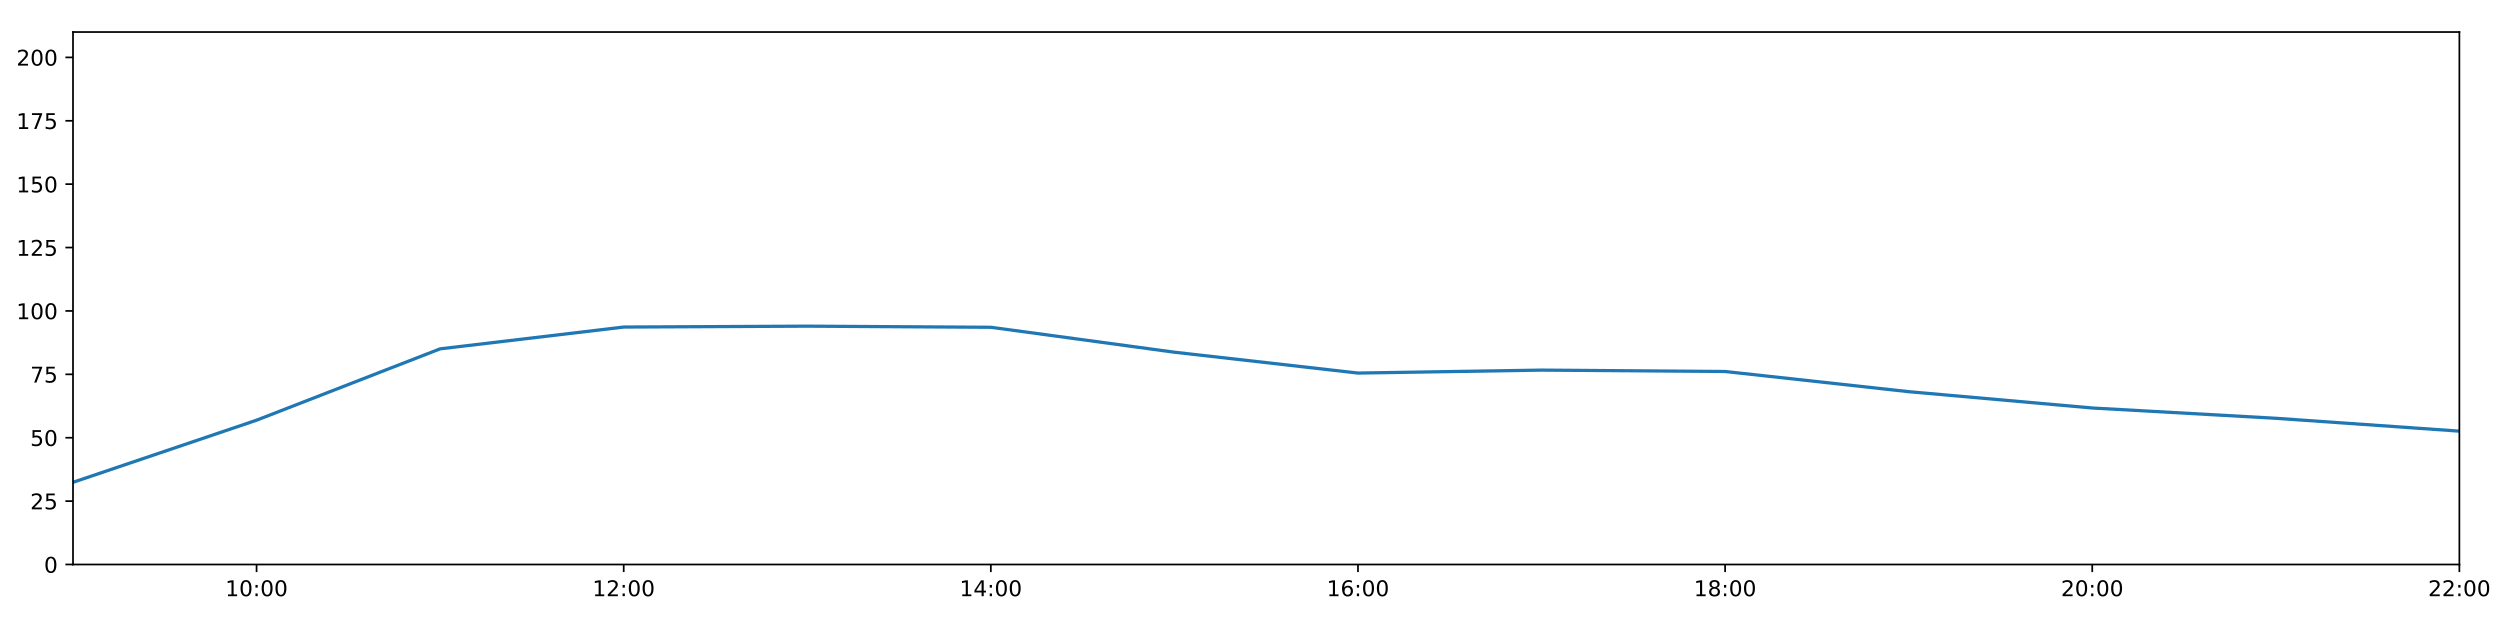
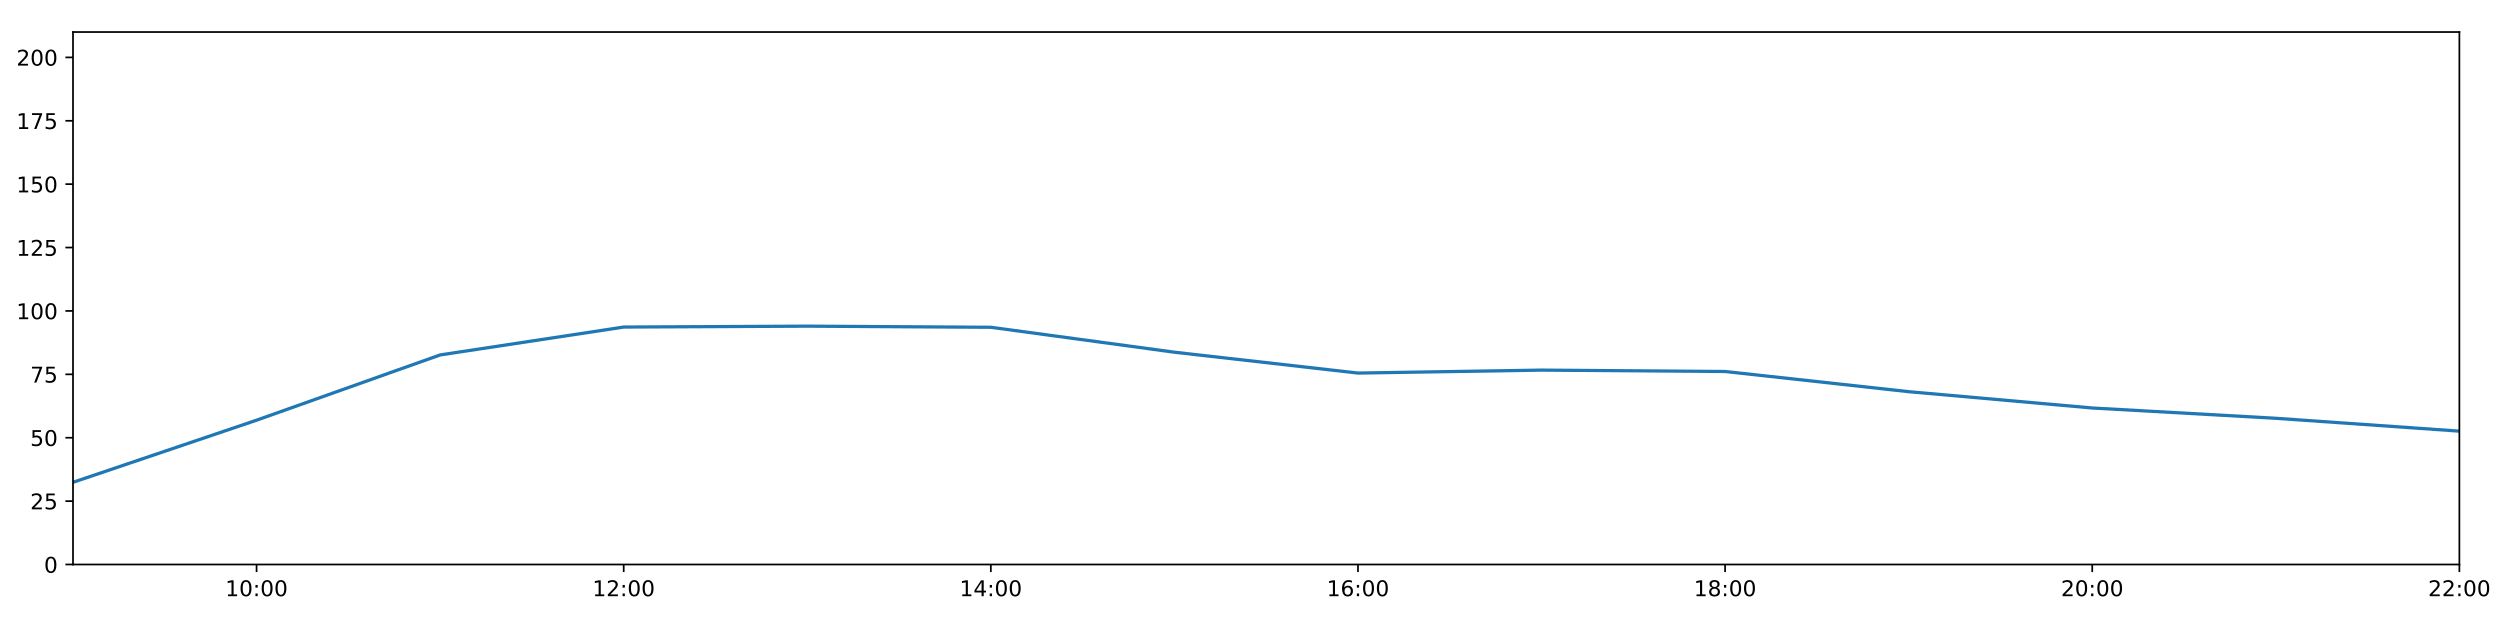
<svg xmlns="http://www.w3.org/2000/svg" xmlns:xlink="http://www.w3.org/1999/xlink" height="288pt" version="1.1" viewBox="0 0 1152 288" width="1152pt">
  <defs>
    <style type="text/css">
*{stroke-linecap:butt;stroke-linejoin:round;}
  </style>
  </defs>
  <g id="figure_1">
    <g id="patch_1">
      <path d="M 0 288  L 1152 288  L 1152 0  L 0 0  z " style="fill:#ffffff;" />
    </g>
    <g id="axes_1">
      <g id="patch_2">
        <path d="M 33.64 260.12  L 1133.28 260.12  L 1133.28 14.76  L 33.64 14.76  z " style="fill:#ffffff;" />
      </g>
      <g id="matplotlib.axis_1">
        <g id="xtick_1">
          <g id="line2d_1">
            <defs>
-               <path d="M 0 0  L 0 3.5  " id="m636d20bba1" style="stroke:#000000;stroke-width:0.8;" />
-             </defs>
-             <g>
-               <use style="stroke:#000000;stroke-width:0.8;" x="118.228" xlink:href="#m636d20bba1" y="260.12" />
+               <path d="M 0 0  L 0 3.5  " id="mc73970470b" style="stroke:#000000;stroke-width:0.8;" />
+             </defs>
+             <g>
+               <use style="stroke:#000000;stroke-width:0.8;" x="118.228" xlink:href="#mc73970470b" y="260.12" />
            </g>
          </g>
          <g id="text_1">
            <defs>
              <path d="M 12.406 8.297  L 28.516 8.297  L 28.516 63.922  L 10.984 60.406  L 10.984 69.391  L 28.422 72.906  L 38.281 72.906  L 38.281 8.297  L 54.391 8.297  L 54.391 0  L 12.406 0  z " id="DejaVuSans-49" />
              <path d="M 31.781 66.406  Q 24.172 66.406 20.328 58.906  Q 16.5 51.422 16.5 36.375  Q 16.5 21.391 20.328 13.891  Q 24.172 6.391 31.781 6.391  Q 39.453 6.391 43.281 13.891  Q 47.125 21.391 47.125 36.375  Q 47.125 51.422 43.281 58.906  Q 39.453 66.406 31.781 66.406  z M 31.781 74.219  Q 44.047 74.219 50.516 64.516  Q 56.984 54.828 56.984 36.375  Q 56.984 17.969 50.516 8.266  Q 44.047 -1.422 31.781 -1.422  Q 19.531 -1.422 13.062 8.266  Q 6.594 17.969 6.594 36.375  Q 6.594 54.828 13.062 64.516  Q 19.531 74.219 31.781 74.219  z " id="DejaVuSans-48" />
              <path d="M 11.719 12.406  L 22.016 12.406  L 22.016 0  L 11.719 0  z M 11.719 51.703  L 22.016 51.703  L 22.016 39.312  L 11.719 39.312  z " id="DejaVuSans-58" />
            </defs>
            <g transform="translate(103.8183 274.7184)scale(0.1 -0.1)">
              <use xlink:href="#DejaVuSans-49" />
              <use x="63.623" xlink:href="#DejaVuSans-48" />
              <use x="127.246" xlink:href="#DejaVuSans-58" />
              <use x="160.938" xlink:href="#DejaVuSans-48" />
              <use x="224.561" xlink:href="#DejaVuSans-48" />
            </g>
          </g>
        </g>
        <g id="xtick_2">
          <g id="line2d_2">
            <g>
-               <use style="stroke:#000000;stroke-width:0.8;" x="287.403" xlink:href="#m636d20bba1" y="260.12" />
+               <use style="stroke:#000000;stroke-width:0.8;" x="287.403" xlink:href="#mc73970470b" y="260.12" />
            </g>
          </g>
          <g id="text_2">
            <defs>
              <path d="M 19.188 8.297  L 53.609 8.297  L 53.609 0  L 7.328 0  L 7.328 8.297  Q 12.938 14.109 22.625 23.891  Q 32.328 33.688 34.812 36.531  Q 39.547 41.844 41.422 45.531  Q 43.312 49.219 43.312 52.781  Q 43.312 58.594 39.234 62.25  Q 35.156 65.922 28.609 65.922  Q 23.969 65.922 18.812 64.312  Q 13.672 62.703 7.812 59.422  L 7.812 69.391  Q 13.766 71.781 18.938 73  Q 24.125 74.219 28.422 74.219  Q 39.75 74.219 46.484 68.547  Q 53.219 62.891 53.219 53.422  Q 53.219 48.922 51.531 44.891  Q 49.859 40.875 45.406 35.406  Q 44.188 33.984 37.641 27.219  Q 31.109 20.453 19.188 8.297  z " id="DejaVuSans-50" />
            </defs>
            <g transform="translate(272.9937 274.7184)scale(0.1 -0.1)">
              <use xlink:href="#DejaVuSans-49" />
              <use x="63.623" xlink:href="#DejaVuSans-50" />
              <use x="127.246" xlink:href="#DejaVuSans-58" />
              <use x="160.938" xlink:href="#DejaVuSans-48" />
              <use x="224.561" xlink:href="#DejaVuSans-48" />
            </g>
          </g>
        </g>
        <g id="xtick_3">
          <g id="line2d_3">
            <g>
-               <use style="stroke:#000000;stroke-width:0.8;" x="456.578" xlink:href="#m636d20bba1" y="260.12" />
+               <use style="stroke:#000000;stroke-width:0.8;" x="456.578" xlink:href="#mc73970470b" y="260.12" />
            </g>
          </g>
          <g id="text_3">
            <defs>
              <path d="M 37.797 64.312  L 12.891 25.391  L 37.797 25.391  z M 35.203 72.906  L 47.609 72.906  L 47.609 25.391  L 58.016 25.391  L 58.016 17.188  L 47.609 17.188  L 47.609 0  L 37.797 0  L 37.797 17.188  L 4.891 17.188  L 4.891 26.703  z " id="DejaVuSans-52" />
            </defs>
            <g transform="translate(442.1691 274.7184)scale(0.1 -0.1)">
              <use xlink:href="#DejaVuSans-49" />
              <use x="63.623" xlink:href="#DejaVuSans-52" />
              <use x="127.246" xlink:href="#DejaVuSans-58" />
              <use x="160.938" xlink:href="#DejaVuSans-48" />
              <use x="224.561" xlink:href="#DejaVuSans-48" />
            </g>
          </g>
        </g>
        <g id="xtick_4">
          <g id="line2d_4">
            <g>
-               <use style="stroke:#000000;stroke-width:0.8;" x="625.754" xlink:href="#m636d20bba1" y="260.12" />
+               <use style="stroke:#000000;stroke-width:0.8;" x="625.754" xlink:href="#mc73970470b" y="260.12" />
            </g>
          </g>
          <g id="text_4">
            <defs>
              <path d="M 33.016 40.375  Q 26.375 40.375 22.484 35.828  Q 18.609 31.297 18.609 23.391  Q 18.609 15.531 22.484 10.953  Q 26.375 6.391 33.016 6.391  Q 39.656 6.391 43.531 10.953  Q 47.406 15.531 47.406 23.391  Q 47.406 31.297 43.531 35.828  Q 39.656 40.375 33.016 40.375  z M 52.594 71.297  L 52.594 62.312  Q 48.875 64.062 45.094 64.984  Q 41.312 65.922 37.594 65.922  Q 27.828 65.922 22.672 59.328  Q 17.531 52.734 16.797 39.406  Q 19.672 43.656 24.016 45.922  Q 28.375 48.188 33.594 48.188  Q 44.578 48.188 50.953 41.516  Q 57.328 34.859 57.328 23.391  Q 57.328 12.156 50.688 5.359  Q 44.047 -1.422 33.016 -1.422  Q 20.359 -1.422 13.672 8.266  Q 6.984 17.969 6.984 36.375  Q 6.984 53.656 15.188 63.938  Q 23.391 74.219 37.203 74.219  Q 40.922 74.219 44.703 73.484  Q 48.484 72.75 52.594 71.297  z " id="DejaVuSans-54" />
            </defs>
            <g transform="translate(611.3445 274.7184)scale(0.1 -0.1)">
              <use xlink:href="#DejaVuSans-49" />
              <use x="63.623" xlink:href="#DejaVuSans-54" />
              <use x="127.246" xlink:href="#DejaVuSans-58" />
              <use x="160.938" xlink:href="#DejaVuSans-48" />
              <use x="224.561" xlink:href="#DejaVuSans-48" />
            </g>
          </g>
        </g>
        <g id="xtick_5">
          <g id="line2d_5">
            <g>
-               <use style="stroke:#000000;stroke-width:0.8;" x="794.929" xlink:href="#m636d20bba1" y="260.12" />
+               <use style="stroke:#000000;stroke-width:0.8;" x="794.929" xlink:href="#mc73970470b" y="260.12" />
            </g>
          </g>
          <g id="text_5">
            <defs>
              <path d="M 31.781 34.625  Q 24.75 34.625 20.719 30.859  Q 16.703 27.094 16.703 20.516  Q 16.703 13.922 20.719 10.156  Q 24.75 6.391 31.781 6.391  Q 38.812 6.391 42.859 10.172  Q 46.922 13.969 46.922 20.516  Q 46.922 27.094 42.891 30.859  Q 38.875 34.625 31.781 34.625  z M 21.922 38.812  Q 15.578 40.375 12.031 44.719  Q 8.5 49.078 8.5 55.328  Q 8.5 64.062 14.719 69.141  Q 20.953 74.219 31.781 74.219  Q 42.672 74.219 48.875 69.141  Q 55.078 64.062 55.078 55.328  Q 55.078 49.078 51.531 44.719  Q 48 40.375 41.703 38.812  Q 48.828 37.156 52.797 32.312  Q 56.781 27.484 56.781 20.516  Q 56.781 9.906 50.312 4.234  Q 43.844 -1.422 31.781 -1.422  Q 19.734 -1.422 13.25 4.234  Q 6.781 9.906 6.781 20.516  Q 6.781 27.484 10.781 32.312  Q 14.797 37.156 21.922 38.812  z M 18.312 54.391  Q 18.312 48.734 21.844 45.562  Q 25.391 42.391 31.781 42.391  Q 38.141 42.391 41.719 45.562  Q 45.312 48.734 45.312 54.391  Q 45.312 60.062 41.719 63.234  Q 38.141 66.406 31.781 66.406  Q 25.391 66.406 21.844 63.234  Q 18.312 60.062 18.312 54.391  z " id="DejaVuSans-56" />
            </defs>
            <g transform="translate(780.5199 274.7184)scale(0.1 -0.1)">
              <use xlink:href="#DejaVuSans-49" />
              <use x="63.623" xlink:href="#DejaVuSans-56" />
              <use x="127.246" xlink:href="#DejaVuSans-58" />
              <use x="160.938" xlink:href="#DejaVuSans-48" />
              <use x="224.561" xlink:href="#DejaVuSans-48" />
            </g>
          </g>
        </g>
        <g id="xtick_6">
          <g id="line2d_6">
            <g>
-               <use style="stroke:#000000;stroke-width:0.8;" x="964.105" xlink:href="#m636d20bba1" y="260.12" />
+               <use style="stroke:#000000;stroke-width:0.8;" x="964.105" xlink:href="#mc73970470b" y="260.12" />
            </g>
          </g>
          <g id="text_6">
            <g transform="translate(949.6952 274.7184)scale(0.1 -0.1)">
              <use xlink:href="#DejaVuSans-50" />
              <use x="63.623" xlink:href="#DejaVuSans-48" />
              <use x="127.246" xlink:href="#DejaVuSans-58" />
              <use x="160.938" xlink:href="#DejaVuSans-48" />
              <use x="224.561" xlink:href="#DejaVuSans-48" />
            </g>
          </g>
        </g>
        <g id="xtick_7">
          <g id="line2d_7">
            <g>
-               <use style="stroke:#000000;stroke-width:0.8;" x="1133.28" xlink:href="#m636d20bba1" y="260.12" />
+               <use style="stroke:#000000;stroke-width:0.8;" x="1133.28" xlink:href="#mc73970470b" y="260.12" />
            </g>
          </g>
          <g id="text_7">
            <g transform="translate(1118.871 274.7184)scale(0.1 -0.1)">
              <use xlink:href="#DejaVuSans-50" />
              <use x="63.623" xlink:href="#DejaVuSans-50" />
              <use x="127.246" xlink:href="#DejaVuSans-58" />
              <use x="160.938" xlink:href="#DejaVuSans-48" />
              <use x="224.561" xlink:href="#DejaVuSans-48" />
            </g>
          </g>
        </g>
      </g>
      <g id="matplotlib.axis_2">
        <g id="ytick_1">
          <g id="line2d_8">
            <defs>
-               <path d="M 0 0  L -3.5 0  " id="m2910946a2f" style="stroke:#000000;stroke-width:0.8;" />
-             </defs>
-             <g>
-               <use style="stroke:#000000;stroke-width:0.8;" x="33.64" xlink:href="#m2910946a2f" y="260.12" />
+               <path d="M 0 0  L -3.5 0  " id="mf7503a1be5" style="stroke:#000000;stroke-width:0.8;" />
+             </defs>
+             <g>
+               <use style="stroke:#000000;stroke-width:0.8;" x="33.64" xlink:href="#mf7503a1be5" y="260.12" />
            </g>
          </g>
          <g id="text_8">
            <g transform="translate(20.2775 263.9192)scale(0.1 -0.1)">
              <use xlink:href="#DejaVuSans-48" />
            </g>
          </g>
        </g>
        <g id="ytick_2">
          <g id="line2d_9">
            <g>
-               <use style="stroke:#000000;stroke-width:0.8;" x="33.64" xlink:href="#m2910946a2f" y="230.91" />
+               <use style="stroke:#000000;stroke-width:0.8;" x="33.64" xlink:href="#mf7503a1be5" y="230.91" />
            </g>
          </g>
          <g id="text_9">
            <defs>
              <path d="M 10.797 72.906  L 49.516 72.906  L 49.516 64.594  L 19.828 64.594  L 19.828 46.734  Q 21.969 47.469 24.109 47.828  Q 26.266 48.188 28.422 48.188  Q 40.625 48.188 47.75 41.5  Q 54.891 34.812 54.891 23.391  Q 54.891 11.625 47.562 5.094  Q 40.234 -1.422 26.906 -1.422  Q 22.312 -1.422 17.547 -0.641  Q 12.797 0.141 7.719 1.703  L 7.719 11.625  Q 12.109 9.234 16.797 8.062  Q 21.484 6.891 26.703 6.891  Q 35.156 6.891 40.078 11.328  Q 45.016 15.766 45.016 23.391  Q 45.016 31 40.078 35.438  Q 35.156 39.891 26.703 39.891  Q 22.75 39.891 18.812 39.016  Q 14.891 38.141 10.797 36.281  z " id="DejaVuSans-53" />
            </defs>
            <g transform="translate(13.915 234.7097)scale(0.1 -0.1)">
              <use xlink:href="#DejaVuSans-50" />
              <use x="63.623" xlink:href="#DejaVuSans-53" />
            </g>
          </g>
        </g>
        <g id="ytick_3">
          <g id="line2d_10">
            <g>
-               <use style="stroke:#000000;stroke-width:0.8;" x="33.64" xlink:href="#m2910946a2f" y="201.701" />
+               <use style="stroke:#000000;stroke-width:0.8;" x="33.64" xlink:href="#mf7503a1be5" y="201.701" />
            </g>
          </g>
          <g id="text_10">
            <g transform="translate(13.915 205.5002)scale(0.1 -0.1)">
              <use xlink:href="#DejaVuSans-53" />
              <use x="63.623" xlink:href="#DejaVuSans-48" />
            </g>
          </g>
        </g>
        <g id="ytick_4">
          <g id="line2d_11">
            <g>
-               <use style="stroke:#000000;stroke-width:0.8;" x="33.64" xlink:href="#m2910946a2f" y="172.491" />
+               <use style="stroke:#000000;stroke-width:0.8;" x="33.64" xlink:href="#mf7503a1be5" y="172.491" />
            </g>
          </g>
          <g id="text_11">
            <defs>
              <path d="M 8.203 72.906  L 55.078 72.906  L 55.078 68.703  L 28.609 0  L 18.312 0  L 43.219 64.594  L 8.203 64.594  z " id="DejaVuSans-55" />
            </defs>
            <g transform="translate(13.915 176.2906)scale(0.1 -0.1)">
              <use xlink:href="#DejaVuSans-55" />
              <use x="63.623" xlink:href="#DejaVuSans-53" />
            </g>
          </g>
        </g>
        <g id="ytick_5">
          <g id="line2d_12">
            <g>
-               <use style="stroke:#000000;stroke-width:0.8;" x="33.64" xlink:href="#m2910946a2f" y="143.282" />
+               <use style="stroke:#000000;stroke-width:0.8;" x="33.64" xlink:href="#mf7503a1be5" y="143.282" />
            </g>
          </g>
          <g id="text_12">
            <g transform="translate(7.5525 147.0811)scale(0.1 -0.1)">
              <use xlink:href="#DejaVuSans-49" />
              <use x="63.623" xlink:href="#DejaVuSans-48" />
              <use x="127.246" xlink:href="#DejaVuSans-48" />
            </g>
          </g>
        </g>
        <g id="ytick_6">
          <g id="line2d_13">
            <g>
-               <use style="stroke:#000000;stroke-width:0.8;" x="33.64" xlink:href="#m2910946a2f" y="114.072" />
+               <use style="stroke:#000000;stroke-width:0.8;" x="33.64" xlink:href="#mf7503a1be5" y="114.072" />
            </g>
          </g>
          <g id="text_13">
            <g transform="translate(7.5525 117.8716)scale(0.1 -0.1)">
              <use xlink:href="#DejaVuSans-49" />
              <use x="63.623" xlink:href="#DejaVuSans-50" />
              <use x="127.246" xlink:href="#DejaVuSans-53" />
            </g>
          </g>
        </g>
        <g id="ytick_7">
          <g id="line2d_14">
            <g>
-               <use style="stroke:#000000;stroke-width:0.8;" x="33.64" xlink:href="#m2910946a2f" y="84.863" />
+               <use style="stroke:#000000;stroke-width:0.8;" x="33.64" xlink:href="#mf7503a1be5" y="84.863" />
            </g>
          </g>
          <g id="text_14">
            <g transform="translate(7.5525 88.66208)scale(0.1 -0.1)">
              <use xlink:href="#DejaVuSans-49" />
              <use x="63.623" xlink:href="#DejaVuSans-53" />
              <use x="127.246" xlink:href="#DejaVuSans-48" />
            </g>
          </g>
        </g>
        <g id="ytick_8">
          <g id="line2d_15">
            <g>
-               <use style="stroke:#000000;stroke-width:0.8;" x="33.64" xlink:href="#m2910946a2f" y="55.653" />
+               <use style="stroke:#000000;stroke-width:0.8;" x="33.64" xlink:href="#mf7503a1be5" y="55.653" />
            </g>
          </g>
          <g id="text_15">
            <g transform="translate(7.5525 59.45255)scale(0.1 -0.1)">
              <use xlink:href="#DejaVuSans-49" />
              <use x="63.623" xlink:href="#DejaVuSans-55" />
              <use x="127.246" xlink:href="#DejaVuSans-53" />
            </g>
          </g>
        </g>
        <g id="ytick_9">
          <g id="line2d_16">
            <g>
-               <use style="stroke:#000000;stroke-width:0.8;" x="33.64" xlink:href="#m2910946a2f" y="26.444" />
+               <use style="stroke:#000000;stroke-width:0.8;" x="33.64" xlink:href="#mf7503a1be5" y="26.444" />
            </g>
          </g>
          <g id="text_16">
            <g transform="translate(7.5525 30.24303)scale(0.1 -0.1)">
              <use xlink:href="#DejaVuSans-50" />
              <use x="63.623" xlink:href="#DejaVuSans-48" />
              <use x="127.246" xlink:href="#DejaVuSans-48" />
            </g>
          </g>
        </g>
      </g>
      <g id="line2d_17">
-         <path clip-path="url(#p60a7e34f9f)" d="M 33.64 222.245  L 118.228 193.624  L 202.815 160.746  L 287.403 150.705  L 371.991 150.292  L 456.578 150.811  L 541.166 162.301  L 625.754 171.907  L 710.342 170.544  L 794.929 171.186  L 879.517 180.486  L 964.105 188.005  L 1048.692 192.743  L 1133.28 198.677  " style="fill:none;stroke:#1f77b4;stroke-linecap:square;stroke-width:1.5;" />
+         <path clip-path="url(#p110b574609)" d="M 33.64 222.245  L 118.228 193.624  L 202.815 163.553  L 287.403 150.705  L 371.991 150.292  L 456.578 150.811  L 541.166 162.301  L 625.754 171.907  L 710.342 170.544  L 794.929 171.186  L 879.517 180.486  L 964.105 188.005  L 1048.692 192.743  L 1133.28 198.677  " style="fill:none;stroke:#1f77b4;stroke-linecap:square;stroke-width:1.5;" />
      </g>
      <g id="patch_3">
        <path d="M 33.64 260.12  L 33.64 14.76  " style="fill:none;stroke:#000000;stroke-linecap:square;stroke-linejoin:miter;stroke-width:0.8;" />
      </g>
      <g id="patch_4">
        <path d="M 1133.28 260.12  L 1133.28 14.76  " style="fill:none;stroke:#000000;stroke-linecap:square;stroke-linejoin:miter;stroke-width:0.8;" />
      </g>
      <g id="patch_5">
        <path d="M 33.64 260.12  L 1133.28 260.12  " style="fill:none;stroke:#000000;stroke-linecap:square;stroke-linejoin:miter;stroke-width:0.8;" />
      </g>
      <g id="patch_6">
        <path d="M 33.64 14.76  L 1133.28 14.76  " style="fill:none;stroke:#000000;stroke-linecap:square;stroke-linejoin:miter;stroke-width:0.8;" />
      </g>
    </g>
  </g>
  <defs>
-     <clipPath id="p60a7e34f9f">
+     <clipPath id="p110b574609">
      <rect height="245.36" width="1099.64" x="33.64" y="14.76" />
    </clipPath>
  </defs>
</svg>
